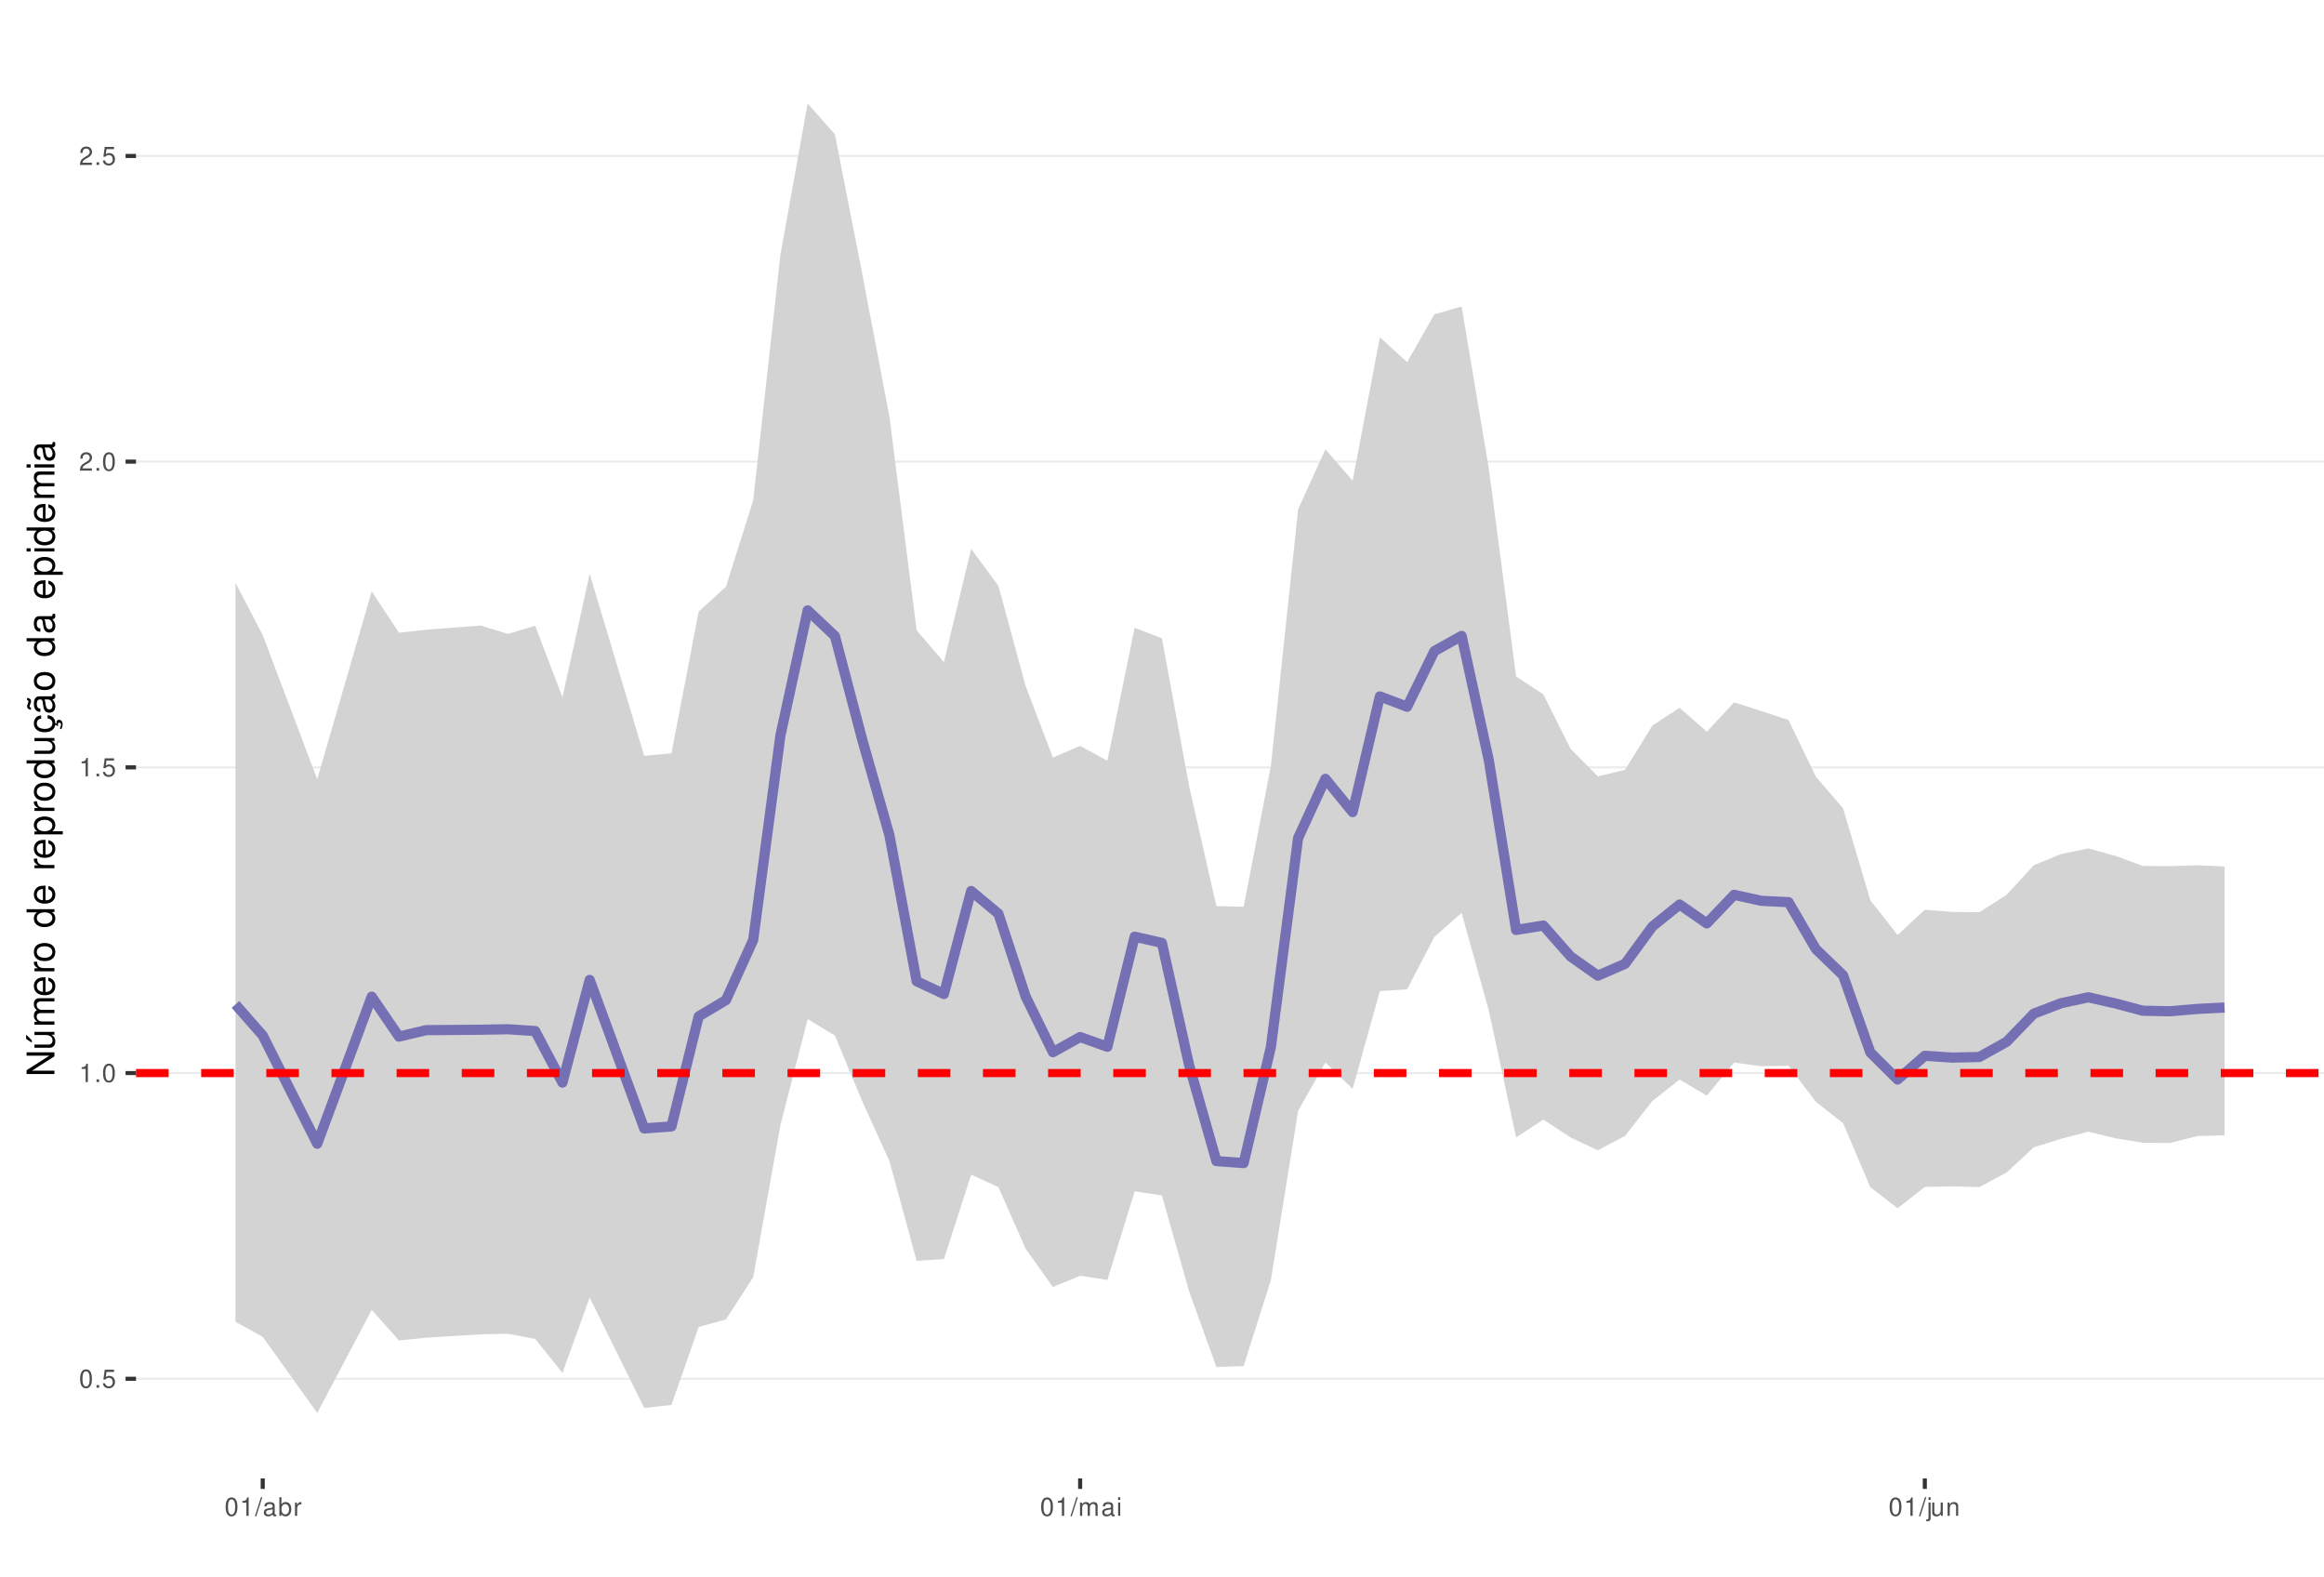
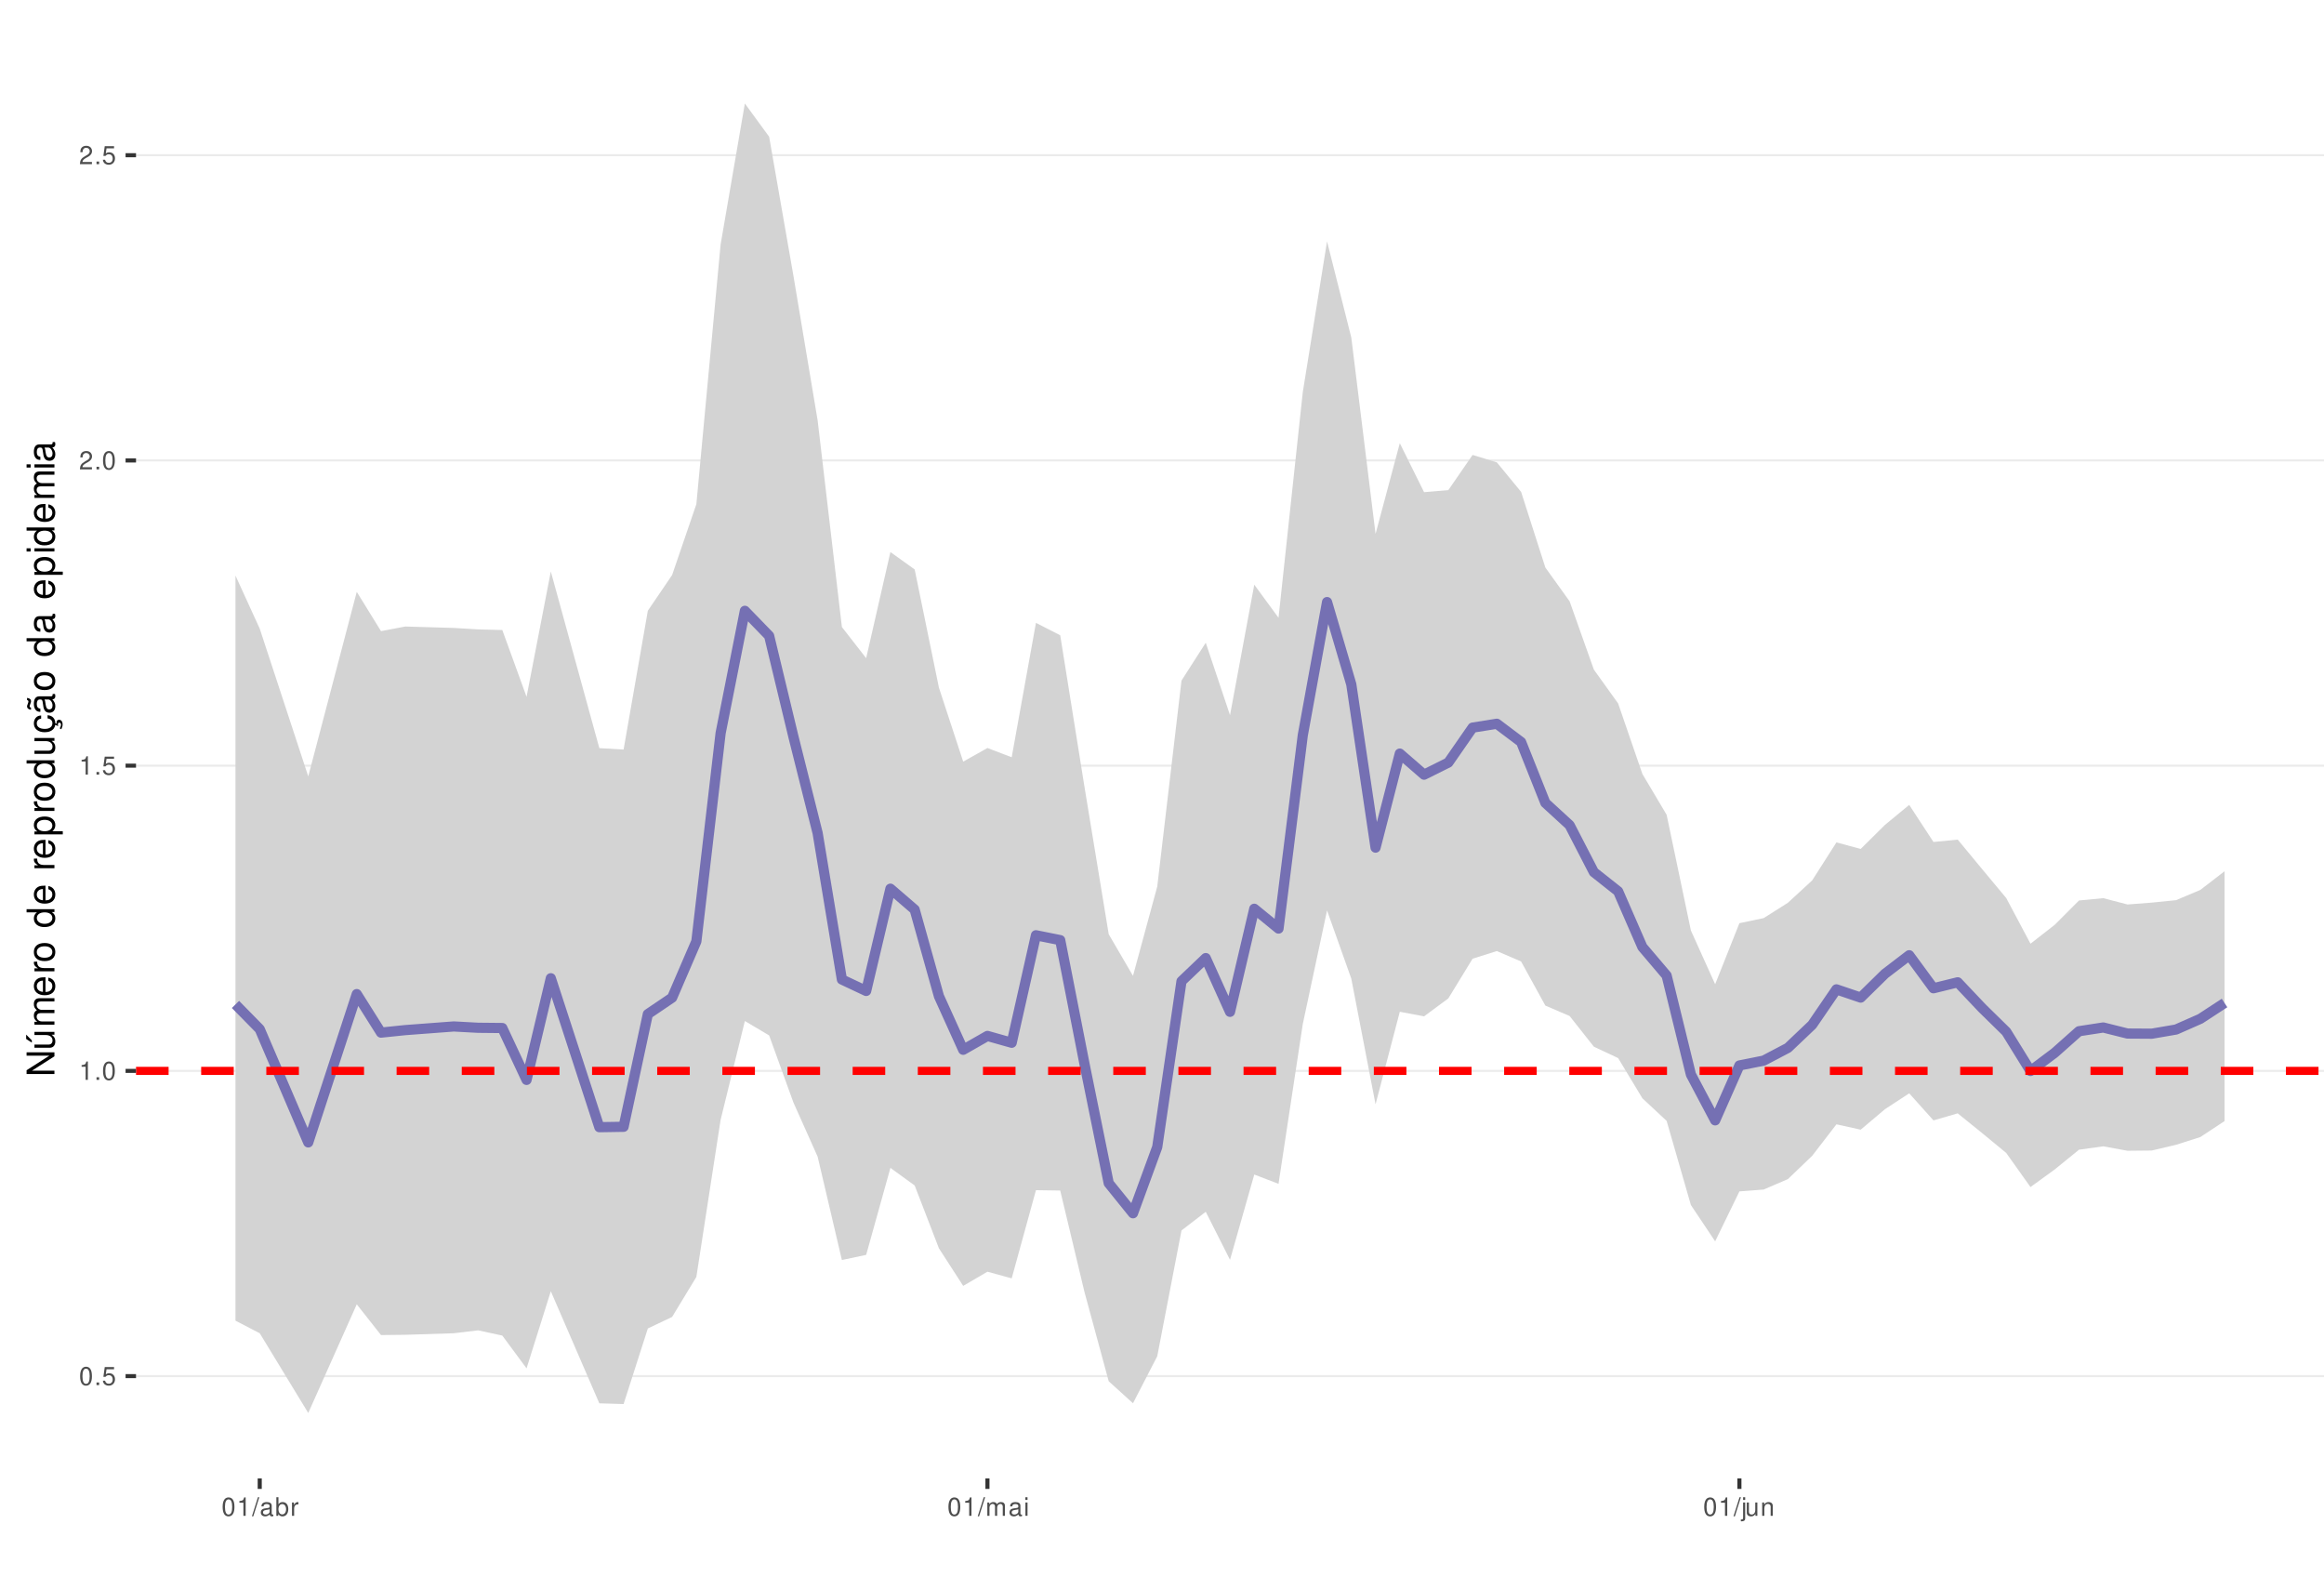
<svg xmlns="http://www.w3.org/2000/svg" xmlns:xlink="http://www.w3.org/1999/xlink" width="609pt" height="413pt" viewBox="0 0 609 413" version="1.1">
  <defs>
    <g>
      <symbol overflow="visible" id="glyph0-0">
        <path style="stroke:none;" d="" />
      </symbol>
      <symbol overflow="visible" id="glyph0-1">
        <path style="stroke:none;" d="M 1.828 -4.812 C 1.391 -4.812 0.984 -4.609 0.75 -4.281 C 0.438 -3.859 0.281 -3.219 0.281 -2.328 C 0.281 -0.703 0.812 0.156 1.828 0.156 C 2.828 0.156 3.375 -0.703 3.375 -2.297 C 3.375 -3.219 3.234 -3.844 2.922 -4.281 C 2.672 -4.625 2.281 -4.812 1.828 -4.812 Z M 1.828 -4.297 C 2.469 -4.297 2.781 -3.641 2.781 -2.344 C 2.781 -0.969 2.469 -0.328 1.812 -0.328 C 1.203 -0.328 0.891 -1 0.891 -2.328 C 0.891 -3.641 1.203 -4.297 1.828 -4.297 Z M 1.828 -4.297 " />
      </symbol>
      <symbol overflow="visible" id="glyph0-2">
        <path style="stroke:none;" d="M 1.266 -0.688 L 0.578 -0.688 L 0.578 0 L 1.266 0 Z M 1.266 -0.688 " />
      </symbol>
      <symbol overflow="visible" id="glyph0-3">
        <path style="stroke:none;" d="M 3.172 -4.719 L 0.734 -4.719 L 0.375 -2.156 L 0.922 -2.156 C 1.188 -2.469 1.422 -2.594 1.797 -2.594 C 2.422 -2.594 2.812 -2.156 2.812 -1.453 C 2.812 -0.781 2.422 -0.359 1.781 -0.359 C 1.266 -0.359 0.953 -0.625 0.812 -1.156 L 0.234 -1.156 C 0.312 -0.766 0.375 -0.578 0.516 -0.406 C 0.781 -0.047 1.266 0.156 1.797 0.156 C 2.75 0.156 3.422 -0.547 3.422 -1.531 C 3.422 -2.469 2.797 -3.109 1.891 -3.109 C 1.562 -3.109 1.297 -3.016 1.016 -2.828 L 1.203 -4.141 L 3.172 -4.141 Z M 3.172 -4.719 " />
      </symbol>
      <symbol overflow="visible" id="glyph0-4">
        <path style="stroke:none;" d="M 1.719 -3.422 L 1.719 0 L 2.312 0 L 2.312 -4.812 L 1.922 -4.812 C 1.719 -4.078 1.578 -3.969 0.672 -3.859 L 0.672 -3.422 Z M 1.719 -3.422 " />
      </symbol>
      <symbol overflow="visible" id="glyph0-5">
        <path style="stroke:none;" d="M 3.375 -0.578 L 0.891 -0.578 C 0.938 -0.984 1.156 -1.234 1.734 -1.578 L 2.406 -1.953 C 3.062 -2.328 3.406 -2.812 3.406 -3.406 C 3.406 -3.812 3.234 -4.188 2.969 -4.438 C 2.688 -4.688 2.344 -4.812 1.891 -4.812 C 1.297 -4.812 0.844 -4.594 0.578 -4.188 C 0.422 -3.938 0.344 -3.641 0.328 -3.141 L 0.922 -3.141 C 0.938 -3.469 0.984 -3.672 1.062 -3.828 C 1.219 -4.125 1.516 -4.297 1.875 -4.297 C 2.406 -4.297 2.797 -3.906 2.797 -3.391 C 2.797 -3.016 2.578 -2.672 2.156 -2.438 L 1.547 -2.078 C 0.562 -1.516 0.281 -1.062 0.219 0 L 3.375 0 Z M 3.375 -0.578 " />
      </symbol>
      <symbol overflow="visible" id="glyph0-6">
        <path style="stroke:none;" d="M 1.531 -4.859 L -0.047 0.141 L 0.312 0.141 L 1.891 -4.859 Z M 1.531 -4.859 " />
      </symbol>
      <symbol overflow="visible" id="glyph0-7">
        <path style="stroke:none;" d="M 3.562 -0.328 C 3.5 -0.312 3.469 -0.312 3.438 -0.312 C 3.25 -0.312 3.141 -0.406 3.141 -0.578 L 3.141 -2.641 C 3.141 -3.25 2.688 -3.594 1.828 -3.594 C 1.312 -3.594 0.906 -3.438 0.672 -3.188 C 0.516 -3 0.453 -2.797 0.438 -2.453 L 0.984 -2.453 C 1.031 -2.875 1.297 -3.078 1.812 -3.078 C 2.312 -3.078 2.594 -2.891 2.594 -2.562 L 2.594 -2.406 C 2.578 -2.172 2.469 -2.078 2.016 -2.031 C 1.219 -1.922 1.109 -1.891 0.891 -1.812 C 0.484 -1.641 0.281 -1.328 0.281 -0.875 C 0.281 -0.25 0.719 0.156 1.422 0.156 C 1.859 0.156 2.219 0 2.609 -0.359 C 2.656 0 2.828 0.156 3.188 0.156 C 3.297 0.156 3.375 0.141 3.562 0.094 Z M 2.594 -1.094 C 2.594 -0.906 2.531 -0.797 2.375 -0.641 C 2.141 -0.438 1.875 -0.328 1.547 -0.328 C 1.109 -0.328 0.859 -0.547 0.859 -0.891 C 0.859 -1.266 1.094 -1.438 1.703 -1.531 C 2.297 -1.609 2.406 -1.641 2.594 -1.719 Z M 2.594 -1.094 " />
      </symbol>
      <symbol overflow="visible" id="glyph0-8">
        <path style="stroke:none;" d="M 0.359 -4.859 L 0.359 0 L 0.859 0 L 0.859 -0.453 C 1.125 -0.047 1.484 0.156 1.969 0.156 C 2.875 0.156 3.484 -0.594 3.484 -1.75 C 3.484 -2.891 2.922 -3.594 1.984 -3.594 C 1.516 -3.594 1.172 -3.406 0.906 -3.016 L 0.906 -4.859 Z M 1.891 -3.062 C 2.5 -3.062 2.906 -2.531 2.906 -1.703 C 2.906 -0.906 2.484 -0.359 1.891 -0.359 C 1.297 -0.359 0.906 -0.906 0.906 -1.719 C 0.906 -2.531 1.297 -3.062 1.891 -3.062 Z M 1.891 -3.062 " />
      </symbol>
      <symbol overflow="visible" id="glyph0-9">
        <path style="stroke:none;" d="M 0.453 -3.484 L 0.453 0 L 1.016 0 L 1.016 -1.812 C 1.031 -2.656 1.375 -3.016 2.141 -3 L 2.141 -3.562 C 2.047 -3.578 1.984 -3.594 1.922 -3.594 C 1.562 -3.594 1.297 -3.375 0.969 -2.859 L 0.969 -3.484 Z M 0.453 -3.484 " />
      </symbol>
      <symbol overflow="visible" id="glyph0-10">
        <path style="stroke:none;" d="M 0.469 -3.484 L 0.469 0 L 1.031 0 L 1.031 -2.188 C 1.031 -2.703 1.391 -3.109 1.844 -3.109 C 2.25 -3.109 2.484 -2.844 2.484 -2.406 L 2.484 0 L 3.047 0 L 3.047 -2.188 C 3.047 -2.703 3.422 -3.109 3.875 -3.109 C 4.266 -3.109 4.516 -2.844 4.516 -2.406 L 4.516 0 L 5.078 0 L 5.078 -2.609 C 5.078 -3.234 4.719 -3.594 4.062 -3.594 C 3.594 -3.594 3.312 -3.453 2.984 -3.062 C 2.781 -3.422 2.5 -3.594 2.047 -3.594 C 1.578 -3.594 1.266 -3.422 0.984 -3 L 0.984 -3.484 Z M 0.469 -3.484 " />
      </symbol>
      <symbol overflow="visible" id="glyph0-11">
        <path style="stroke:none;" d="M 1 -3.484 L 0.453 -3.484 L 0.453 0 L 1 0 Z M 1 -4.859 L 0.438 -4.859 L 0.438 -4.156 L 1 -4.156 Z M 1 -4.859 " />
      </symbol>
      <symbol overflow="visible" id="glyph0-12">
        <path style="stroke:none;" d="M 0.469 -3.484 L 0.469 0.5 C 0.469 0.859 0.359 0.969 0.016 0.969 C -0.031 0.969 -0.047 0.969 -0.125 0.953 L -0.125 1.438 C -0.047 1.438 -0.016 1.453 0.062 1.453 C 0.688 1.453 1.016 1.203 1.016 0.719 L 1.016 -3.484 Z M 1.016 -4.859 L 0.469 -4.859 L 0.469 -4.156 L 1.016 -4.156 Z M 1.016 -4.859 " />
      </symbol>
      <symbol overflow="visible" id="glyph0-13">
        <path style="stroke:none;" d="M 3.203 0 L 3.203 -3.484 L 2.656 -3.484 L 2.656 -1.516 C 2.656 -0.797 2.281 -0.328 1.703 -0.328 C 1.266 -0.328 0.984 -0.594 0.984 -1.016 L 0.984 -3.484 L 0.438 -3.484 L 0.438 -0.797 C 0.438 -0.219 0.859 0.156 1.547 0.156 C 2.062 0.156 2.391 -0.031 2.703 -0.484 L 2.703 0 Z M 3.203 0 " />
      </symbol>
      <symbol overflow="visible" id="glyph0-14">
        <path style="stroke:none;" d="M 0.469 -3.484 L 0.469 0 L 1.031 0 L 1.031 -1.922 C 1.031 -2.641 1.391 -3.109 1.969 -3.109 C 2.406 -3.109 2.688 -2.828 2.688 -2.422 L 2.688 0 L 3.234 0 L 3.234 -2.641 C 3.234 -3.219 2.812 -3.594 2.141 -3.594 C 1.625 -3.594 1.281 -3.391 0.984 -2.906 L 0.984 -3.484 Z M 0.469 -3.484 " />
      </symbol>
      <symbol overflow="visible" id="glyph1-0">
        <path style="stroke:none;" d="" />
      </symbol>
      <symbol overflow="visible" id="glyph1-1">
        <path style="stroke:none;" d="M -7.297 -6.453 L -7.297 -5.578 L -1.328 -5.578 L -7.297 -1.766 L -7.297 -0.766 L 0 -0.766 L 0 -1.641 L -5.906 -1.641 L 0 -5.406 L 0 -6.453 Z M -7.297 -6.453 " />
      </symbol>
      <symbol overflow="visible" id="glyph1-2">
        <path style="stroke:none;" d="M 0 -4.812 L -5.234 -4.812 L -5.234 -3.984 L -2.266 -3.984 C -1.203 -3.984 -0.5 -3.438 -0.5 -2.562 C -0.5 -1.906 -0.906 -1.484 -1.531 -1.484 L -5.234 -1.484 L -5.234 -0.656 L -1.203 -0.656 C -0.328 -0.656 0.234 -1.297 0.234 -2.312 C 0.234 -3.094 -0.047 -3.578 -0.734 -4.062 L 0 -4.062 Z M -7.406 -2.953 L -5.922 -2 L -5.922 -2.594 L -7.406 -4.094 Z M -7.406 -2.953 " />
      </symbol>
      <symbol overflow="visible" id="glyph1-3">
        <path style="stroke:none;" d="M -5.234 -0.703 L 0 -0.703 L 0 -1.547 L -3.297 -1.547 C -4.047 -1.547 -4.656 -2.094 -4.656 -2.766 C -4.656 -3.391 -4.281 -3.734 -3.609 -3.734 L 0 -3.734 L 0 -4.578 L -3.297 -4.578 C -4.047 -4.578 -4.656 -5.125 -4.656 -5.812 C -4.656 -6.422 -4.266 -6.781 -3.609 -6.781 L 0 -6.781 L 0 -7.625 L -3.938 -7.625 C -4.875 -7.625 -5.391 -7.078 -5.391 -6.094 C -5.391 -5.406 -5.188 -4.984 -4.594 -4.484 C -5.156 -4.188 -5.391 -3.766 -5.391 -3.078 C -5.391 -2.375 -5.125 -1.906 -4.5 -1.469 L -5.234 -1.469 Z M -5.234 -0.703 " />
      </symbol>
      <symbol overflow="visible" id="glyph1-4">
        <path style="stroke:none;" d="M -2.344 -5.125 C -3.141 -5.125 -3.625 -5.062 -4.016 -4.922 C -4.875 -4.578 -5.391 -3.781 -5.391 -2.797 C -5.391 -1.344 -4.281 -0.406 -2.547 -0.406 C -0.812 -0.406 0.234 -1.297 0.234 -2.781 C 0.234 -3.984 -0.453 -4.812 -1.594 -5.016 L -1.594 -4.188 C -0.906 -3.953 -0.547 -3.484 -0.547 -2.812 C -0.547 -2.281 -0.781 -1.828 -1.219 -1.547 C -1.516 -1.344 -1.812 -1.281 -2.344 -1.266 Z M -3.016 -1.297 C -3.984 -1.359 -4.625 -1.953 -4.625 -2.797 C -4.625 -3.641 -3.953 -4.234 -3.016 -4.234 Z M -3.016 -1.297 " />
      </symbol>
      <symbol overflow="visible" id="glyph1-5">
        <path style="stroke:none;" d="M -5.234 -0.688 L 0 -0.688 L 0 -1.531 L -2.719 -1.531 C -3.984 -1.547 -4.547 -2.062 -4.516 -3.203 L -5.359 -3.203 C -5.375 -3.062 -5.391 -2.984 -5.391 -2.891 C -5.391 -2.344 -5.062 -1.938 -4.297 -1.453 L -5.234 -1.453 Z M -5.234 -0.688 " />
      </symbol>
      <symbol overflow="visible" id="glyph1-6">
        <path style="stroke:none;" d="M -5.391 -2.719 C -5.391 -1.234 -4.344 -0.359 -2.578 -0.359 C -0.812 -0.359 0.234 -1.234 0.234 -2.734 C 0.234 -4.203 -0.812 -5.094 -2.547 -5.094 C -4.359 -5.094 -5.391 -4.234 -5.391 -2.719 Z M -4.625 -2.734 C -4.625 -3.672 -3.844 -4.234 -2.547 -4.234 C -1.312 -4.234 -0.547 -3.656 -0.547 -2.734 C -0.547 -1.797 -1.312 -1.234 -2.578 -1.234 C -3.844 -1.234 -4.625 -1.797 -4.625 -2.734 Z M -4.625 -2.734 " />
      </symbol>
      <symbol overflow="visible" id="glyph1-7">
        <path style="stroke:none;" d="" />
      </symbol>
      <symbol overflow="visible" id="glyph1-8">
        <path style="stroke:none;" d="M -7.297 -4.953 L -7.297 -4.125 L -4.578 -4.125 C -5.109 -3.766 -5.391 -3.203 -5.391 -2.516 C -5.391 -1.156 -4.297 -0.266 -2.625 -0.266 C -0.859 -0.266 0.234 -1.125 0.234 -2.547 C 0.234 -3.266 -0.047 -3.766 -0.688 -4.203 L 0 -4.203 L 0 -4.953 Z M -4.609 -2.656 C -4.609 -3.547 -3.812 -4.125 -2.562 -4.125 C -1.344 -4.125 -0.547 -3.547 -0.547 -2.656 C -0.547 -1.734 -1.359 -1.125 -2.578 -1.125 C -3.797 -1.125 -4.609 -1.734 -4.609 -2.656 Z M -4.609 -2.656 " />
      </symbol>
      <symbol overflow="visible" id="glyph1-9">
        <path style="stroke:none;" d="M 2.188 -0.547 L 2.188 -1.375 L -0.547 -1.375 C -0.016 -1.812 0.234 -2.312 0.234 -2.984 C 0.234 -4.344 -0.859 -5.234 -2.531 -5.234 C -4.297 -5.234 -5.391 -4.375 -5.391 -2.984 C -5.391 -2.266 -5.062 -1.703 -4.453 -1.312 L -5.234 -1.312 L -5.234 -0.547 Z M -4.609 -2.844 C -4.609 -3.766 -3.797 -4.359 -2.547 -4.359 C -1.359 -4.359 -0.547 -3.75 -0.547 -2.844 C -0.547 -1.953 -1.344 -1.375 -2.578 -1.375 C -3.812 -1.375 -4.609 -1.953 -4.609 -2.844 Z M -4.609 -2.844 " />
      </symbol>
      <symbol overflow="visible" id="glyph1-10">
        <path style="stroke:none;" d="M 0 -4.812 L -5.234 -4.812 L -5.234 -3.984 L -2.266 -3.984 C -1.203 -3.984 -0.5 -3.438 -0.5 -2.562 C -0.5 -1.906 -0.906 -1.484 -1.531 -1.484 L -5.234 -1.484 L -5.234 -0.656 L -1.203 -0.656 C -0.328 -0.656 0.234 -1.297 0.234 -2.312 C 0.234 -3.094 -0.047 -3.578 -0.734 -4.062 L 0 -4.062 Z M 0 -4.812 " />
      </symbol>
      <symbol overflow="visible" id="glyph1-11">
        <path style="stroke:none;" d="M 0.234 -2.641 C 0.234 -3.875 -0.547 -4.703 -1.797 -4.766 L -1.797 -3.938 C -0.953 -3.797 -0.531 -3.359 -0.531 -2.656 C -0.531 -1.734 -1.281 -1.188 -2.516 -1.188 C -3.844 -1.188 -4.625 -1.719 -4.625 -2.625 C -4.625 -3.328 -4.203 -3.766 -3.484 -3.875 L -3.484 -4.703 C -3.984 -4.672 -4.312 -4.562 -4.609 -4.359 C -5.094 -4 -5.391 -3.375 -5.391 -2.641 C -5.391 -1.219 -4.266 -0.312 -2.531 -0.312 C -1.469 -0.312 -0.625 -0.672 -0.156 -1.312 C 0.047 -1.594 0.125 -1.812 0.203 -2.25 L 0.922 -1.938 L 0.984 -2.062 C 0.938 -2.188 0.906 -2.25 0.906 -2.375 C 0.906 -2.656 1.047 -2.828 1.281 -2.828 C 1.547 -2.828 1.734 -2.594 1.734 -2.297 C 1.734 -2.031 1.672 -1.844 1.438 -1.406 L 1.406 -1.312 L 1.812 -1.094 C 2.078 -1.75 2.141 -1.953 2.141 -2.344 C 2.141 -3.109 1.781 -3.578 1.203 -3.578 C 0.781 -3.578 0.547 -3.297 0.547 -2.797 C 0.547 -2.703 0.547 -2.641 0.562 -2.516 Z M 0.234 -2.641 " />
      </symbol>
      <symbol overflow="visible" id="glyph1-12">
        <path style="stroke:none;" d="M -0.484 -5.344 C -0.469 -5.266 -0.469 -5.219 -0.469 -5.172 C -0.469 -4.875 -0.625 -4.719 -0.875 -4.719 L -3.953 -4.719 C -4.891 -4.719 -5.391 -4.047 -5.391 -2.75 C -5.391 -1.984 -5.172 -1.375 -4.781 -1.016 C -4.516 -0.766 -4.203 -0.672 -3.688 -0.656 L -3.688 -1.484 C -4.328 -1.562 -4.625 -1.938 -4.625 -2.719 C -4.625 -3.484 -4.344 -3.891 -3.844 -3.891 L -3.625 -3.891 C -3.266 -3.875 -3.125 -3.703 -3.047 -3.016 C -2.891 -1.844 -2.844 -1.656 -2.719 -1.344 C -2.453 -0.734 -2 -0.422 -1.312 -0.422 C -0.375 -0.422 0.234 -1.078 0.234 -2.141 C 0.234 -2.797 0 -3.328 -0.547 -3.922 C 0 -3.984 0.234 -4.234 0.234 -4.781 C 0.234 -4.953 0.203 -5.062 0.141 -5.344 Z M -1.656 -3.891 C -1.375 -3.891 -1.203 -3.812 -0.969 -3.562 C -0.656 -3.219 -0.5 -2.812 -0.5 -2.312 C -0.5 -1.672 -0.812 -1.297 -1.344 -1.297 C -1.891 -1.297 -2.172 -1.656 -2.297 -2.547 C -2.422 -3.438 -2.453 -3.609 -2.594 -3.891 Z M -7.172 -3.75 C -6.922 -3.672 -6.812 -3.547 -6.812 -3.375 C -6.812 -3.25 -6.875 -2.984 -6.984 -2.734 C -7.156 -2.312 -7.172 -2.25 -7.172 -2.047 C -7.172 -1.594 -6.797 -1.297 -6.141 -1.188 L -6.141 -1.766 C -6.375 -1.812 -6.5 -1.938 -6.5 -2.094 C -6.5 -2.203 -6.469 -2.344 -6.375 -2.578 C -6.156 -3.156 -6.125 -3.234 -6.125 -3.438 C -6.125 -3.922 -6.484 -4.219 -7.172 -4.312 Z M -7.172 -3.75 " />
      </symbol>
      <symbol overflow="visible" id="glyph1-13">
        <path style="stroke:none;" d="M -0.484 -5.344 C -0.469 -5.266 -0.469 -5.219 -0.469 -5.172 C -0.469 -4.875 -0.625 -4.719 -0.875 -4.719 L -3.953 -4.719 C -4.891 -4.719 -5.391 -4.047 -5.391 -2.75 C -5.391 -1.984 -5.172 -1.375 -4.781 -1.016 C -4.516 -0.766 -4.203 -0.672 -3.688 -0.656 L -3.688 -1.484 C -4.328 -1.562 -4.625 -1.938 -4.625 -2.719 C -4.625 -3.484 -4.344 -3.891 -3.844 -3.891 L -3.625 -3.891 C -3.266 -3.875 -3.125 -3.703 -3.047 -3.016 C -2.891 -1.844 -2.844 -1.656 -2.719 -1.344 C -2.453 -0.734 -2 -0.422 -1.312 -0.422 C -0.375 -0.422 0.234 -1.078 0.234 -2.141 C 0.234 -2.797 0 -3.328 -0.547 -3.922 C 0 -3.984 0.234 -4.234 0.234 -4.781 C 0.234 -4.953 0.203 -5.062 0.141 -5.344 Z M -1.656 -3.891 C -1.375 -3.891 -1.203 -3.812 -0.969 -3.562 C -0.656 -3.219 -0.5 -2.812 -0.5 -2.312 C -0.5 -1.672 -0.812 -1.297 -1.344 -1.297 C -1.891 -1.297 -2.172 -1.656 -2.297 -2.547 C -2.422 -3.438 -2.453 -3.609 -2.594 -3.891 Z M -1.656 -3.891 " />
      </symbol>
      <symbol overflow="visible" id="glyph1-14">
        <path style="stroke:none;" d="M -5.234 -1.5 L -5.234 -0.672 L 0 -0.672 L 0 -1.5 Z M -7.297 -1.5 L -7.297 -0.656 L -6.234 -0.656 L -6.234 -1.5 Z M -7.297 -1.5 " />
      </symbol>
    </g>
    <clipPath id="clip1">
      <path d="M 35.645 9.961 L 609 9.961 L 609 387.328 L 35.645 387.328 Z M 35.645 9.961 " />
    </clipPath>
    <clipPath id="clip2">
-       <path d="M 35.645 360 L 609 360 L 609 362 L 35.645 362 Z M 35.645 360 " />
+       <path d="M 35.645 360 L 609 360 L 609 361 L 35.645 361 Z M 35.645 360 " />
    </clipPath>
    <clipPath id="clip3">
-       <path d="M 35.645 280 L 609 280 L 609 282 L 35.645 282 Z M 35.645 280 " />
+       <path d="M 35.645 280 L 609 280 L 609 281 L 35.645 281 Z M 35.645 280 " />
    </clipPath>
    <clipPath id="clip4">
-       <path d="M 35.645 200 L 609 200 L 609 202 L 35.645 202 Z M 35.645 200 " />
+       <path d="M 35.645 200 L 609 200 L 609 201 L 35.645 201 Z M 35.645 200 " />
    </clipPath>
    <clipPath id="clip5">
-       <path d="M 35.645 120 L 609 120 L 609 122 L 35.645 122 Z M 35.645 120 " />
+       <path d="M 35.645 120 L 609 120 L 609 121 L 35.645 121 Z M 35.645 120 " />
    </clipPath>
    <clipPath id="clip6">
-       <path d="M 35.645 40 L 609 40 L 609 42 L 35.645 42 Z M 35.645 40 " />
+       <path d="M 35.645 40 L 609 40 L 609 41 L 35.645 41 Z M 35.645 40 " />
    </clipPath>
    <clipPath id="clip7">
-       <path d="M 35.645 280 L 609 280 L 609 283 L 35.645 283 Z M 35.645 280 " />
+       <path d="M 35.645 279 L 609 279 L 609 282 L 35.645 282 Z M 35.645 279 " />
    </clipPath>
  </defs>
  <g id="surface157">
    <rect x="0" y="0" width="609" height="413" style="fill:rgb(100%,100%,100%);fill-opacity:1;stroke:none;" />
    <rect x="0" y="0" width="609" height="413" style="fill:rgb(100%,100%,100%);fill-opacity:1;stroke:none;" />
    <path style="fill:none;stroke-width:1.067;stroke-linecap:round;stroke-linejoin:round;stroke:rgb(100%,100%,100%);stroke-opacity:1;stroke-miterlimit:10;" d="M 0 413 L 609 413 L 609 0 L 0 0 Z M 0 413 " />
    <g clip-path="url(#clip1)" clip-rule="nonzero">
      <path style=" stroke:none;fill-rule:nonzero;fill:rgb(100%,100%,100%);fill-opacity:1;" d="M 35.645 387.328 L 609 387.328 L 609 9.961 L 35.645 9.961 Z M 35.645 387.328 " />
    </g>
    <g clip-path="url(#clip2)" clip-rule="nonzero">
-       <path style="fill:none;stroke-width:0.533;stroke-linecap:butt;stroke-linejoin:round;stroke:rgb(92.157%,92.157%,92.157%);stroke-opacity:1;stroke-miterlimit:10;" d="M 35.645 361.211 L 609 361.211 " />
+       <path style="fill:none;stroke-width:0.533;stroke-linecap:butt;stroke-linejoin:round;stroke:rgb(92.157%,92.157%,92.157%);stroke-opacity:1;stroke-miterlimit:10;" d="M 35.645 360.52 L 609 360.52 " />
    </g>
    <g clip-path="url(#clip3)" clip-rule="nonzero">
-       <path style="fill:none;stroke-width:0.533;stroke-linecap:butt;stroke-linejoin:round;stroke:rgb(92.157%,92.157%,92.157%);stroke-opacity:1;stroke-miterlimit:10;" d="M 35.645 281.121 L 609 281.121 " />
+       <path style="fill:none;stroke-width:0.533;stroke-linecap:butt;stroke-linejoin:round;stroke:rgb(92.157%,92.157%,92.157%);stroke-opacity:1;stroke-miterlimit:10;" d="M 35.645 280.555 L 609 280.555 " />
    </g>
    <g clip-path="url(#clip4)" clip-rule="nonzero">
-       <path style="fill:none;stroke-width:0.533;stroke-linecap:butt;stroke-linejoin:round;stroke:rgb(92.157%,92.157%,92.157%);stroke-opacity:1;stroke-miterlimit:10;" d="M 35.645 201.035 L 609 201.035 " />
+       <path style="fill:none;stroke-width:0.533;stroke-linecap:butt;stroke-linejoin:round;stroke:rgb(92.157%,92.157%,92.157%);stroke-opacity:1;stroke-miterlimit:10;" d="M 35.645 200.59 L 609 200.59 " />
    </g>
    <g clip-path="url(#clip5)" clip-rule="nonzero">
-       <path style="fill:none;stroke-width:0.533;stroke-linecap:butt;stroke-linejoin:round;stroke:rgb(92.157%,92.157%,92.157%);stroke-opacity:1;stroke-miterlimit:10;" d="M 35.645 120.945 L 609 120.945 " />
+       <path style="fill:none;stroke-width:0.533;stroke-linecap:butt;stroke-linejoin:round;stroke:rgb(92.157%,92.157%,92.157%);stroke-opacity:1;stroke-miterlimit:10;" d="M 35.645 120.625 L 609 120.625 " />
    </g>
    <g clip-path="url(#clip6)" clip-rule="nonzero">
-       <path style="fill:none;stroke-width:0.533;stroke-linecap:butt;stroke-linejoin:round;stroke:rgb(92.157%,92.157%,92.157%);stroke-opacity:1;stroke-miterlimit:10;" d="M 35.645 40.859 L 609 40.859 " />
-     </g>
-     <path style=" stroke:none;fill-rule:nonzero;fill:rgb(82.745%,82.745%,82.745%);fill-opacity:1;" d="M 61.707 152.668 L 68.848 166.398 L 83.129 204.137 L 97.406 154.922 L 104.547 165.762 L 111.688 164.977 L 125.969 163.871 L 133.109 166.07 L 140.25 163.941 L 147.387 182.68 L 154.527 150.344 L 168.809 198.012 L 175.949 197.359 L 183.09 160.227 L 190.23 153.711 L 197.371 131.074 L 204.512 66.688 L 211.648 27.117 L 218.789 35.211 L 225.93 71.625 L 233.07 109.156 L 240.211 165.152 L 247.352 173.469 L 254.492 143.777 L 261.633 153.484 L 268.77 179.746 L 275.91 198.473 L 283.051 195.402 L 290.191 199.301 L 297.332 164.457 L 304.473 167.219 L 311.613 205.984 L 318.754 237.391 L 325.895 237.555 L 333.031 200.688 L 340.172 133.414 L 347.312 117.715 L 354.453 125.914 L 361.594 88.371 L 368.734 94.883 L 375.875 82.352 L 383.016 80.297 L 390.152 122.809 L 397.293 177.219 L 404.434 181.93 L 411.574 196.164 L 418.715 203.398 L 425.855 201.676 L 432.996 190.086 L 440.137 185.426 L 447.273 191.691 L 454.414 184.004 L 461.555 186.281 L 468.695 188.648 L 475.836 203.465 L 482.977 211.758 L 490.117 235.855 L 497.258 244.945 L 504.398 238.344 L 511.535 238.898 L 518.676 238.996 L 525.816 234.434 L 532.957 226.68 L 540.098 223.734 L 547.238 222.273 L 554.379 224.242 L 561.52 226.863 L 568.656 226.922 L 575.797 226.68 L 582.938 226.988 L 582.938 297.418 L 575.797 297.633 L 568.656 299.426 L 561.52 299.387 L 554.379 298.207 L 547.238 296.48 L 540.098 298.344 L 532.957 300.578 L 525.816 307.18 L 518.676 311.012 L 511.535 310.793 L 504.398 310.957 L 497.258 316.547 L 490.117 311.012 L 482.977 294.246 L 475.836 288.645 L 468.695 279.23 L 461.555 279.34 L 454.414 278.375 L 447.273 287.039 L 440.137 282.84 L 432.996 288.438 L 425.855 297.574 L 418.715 301.355 L 411.574 298.004 L 404.434 293.309 L 397.293 297.977 L 390.152 264.797 L 383.016 239.16 L 375.875 245.457 L 368.734 259.172 L 361.594 259.656 L 354.453 285.254 L 347.312 278.363 L 340.172 291.031 L 333.031 335.359 L 325.895 357.871 L 318.754 358.145 L 311.613 338.328 L 304.473 313.188 L 297.332 312.113 L 290.191 335.312 L 283.051 334.223 L 275.91 337.184 L 268.77 327.145 L 261.633 311.004 L 254.492 307.734 L 247.352 329.871 L 240.211 330.324 L 233.07 304.18 L 225.93 288.484 L 218.789 271.312 L 211.648 266.988 L 204.512 294.75 L 197.371 334.629 L 190.23 345.668 L 183.09 347.633 L 175.949 368.078 L 168.809 368.855 L 154.527 339.938 L 147.387 359.68 L 140.25 350.773 L 133.109 349.426 L 125.969 349.57 L 111.688 350.449 L 104.547 351.184 L 97.406 343.172 L 83.129 370.176 L 68.848 350.227 L 61.707 346.293 Z M 61.707 152.668 " />
-     <path style="fill:none;stroke-width:2.667;stroke-linecap:butt;stroke-linejoin:round;stroke:rgb(45.882%,43.922%,70.196%);stroke-opacity:1;stroke-miterlimit:10;" d="M 61.707 263.148 L 68.848 271.281 L 83.129 299.641 L 97.406 261.109 L 104.547 271.57 L 111.688 269.883 L 125.969 269.773 L 133.109 269.641 L 140.25 270.117 L 147.387 283.621 L 154.527 256.719 L 168.809 295.633 L 175.949 295.102 L 183.09 266.273 L 190.23 262.016 L 197.371 246.266 L 204.512 192.652 L 211.648 159.91 L 218.789 166.625 L 225.93 193.715 L 233.07 218.797 L 240.211 257.07 L 247.352 260.41 L 254.492 233.434 L 261.633 239.383 L 268.77 261.074 L 275.91 275.656 L 283.051 271.684 L 290.191 274.23 L 297.332 245.391 L 304.473 247.023 L 311.613 279.074 L 318.754 304.18 L 325.895 304.707 L 333.031 274.293 L 340.172 219.527 L 347.312 204.039 L 354.453 212.754 L 361.594 182.441 L 368.734 185.156 L 375.875 170.582 L 383.016 166.598 L 390.152 199.242 L 397.293 243.633 L 404.434 242.473 L 411.574 250.586 L 418.715 255.609 L 425.855 252.496 L 432.996 242.738 L 440.137 236.977 L 447.273 241.914 L 454.414 234.426 L 461.555 236 L 468.695 236.355 L 475.836 248.633 L 482.977 255.52 L 490.117 275.715 L 497.258 282.82 L 504.398 276.594 L 511.535 277.066 L 518.676 276.918 L 525.816 272.941 L 532.957 265.562 L 540.098 262.828 L 547.238 261.277 L 554.379 262.891 L 561.52 264.793 L 568.656 264.934 L 575.797 264.32 L 582.938 263.957 " />
+       <path style="fill:none;stroke-width:0.533;stroke-linecap:butt;stroke-linejoin:round;stroke:rgb(92.157%,92.157%,92.157%);stroke-opacity:1;stroke-miterlimit:10;" d="M 35.645 40.66 L 609 40.66 " />
+     </g>
+     <path style=" stroke:none;fill-rule:nonzero;fill:rgb(82.745%,82.745%,82.745%);fill-opacity:1;" d="M 61.707 150.793 L 68.062 164.699 L 80.777 203.402 L 93.488 155.051 L 99.844 165.348 L 106.203 164.137 L 118.914 164.508 L 125.273 164.891 L 131.629 165.055 L 137.984 182.551 L 144.34 149.719 L 157.055 195.996 L 163.41 196.371 L 169.766 159.996 L 176.125 150.652 L 182.48 132.082 L 188.836 64.039 L 195.191 27.117 L 201.551 35.816 L 207.906 72.191 L 214.262 110.145 L 220.617 164.27 L 226.977 172.434 L 233.332 144.625 L 239.688 149.184 L 246.043 180.152 L 252.402 199.531 L 258.758 195.965 L 265.113 198.387 L 271.469 163.18 L 277.828 166.426 L 284.184 206.133 L 290.539 244.754 L 296.898 255.656 L 303.254 232.262 L 309.609 178.301 L 315.965 168.383 L 322.324 187.359 L 328.68 153.176 L 335.035 161.844 L 341.391 102.746 L 347.75 63.234 L 354.105 88.43 L 360.461 139.875 L 366.816 116.109 L 373.176 128.938 L 379.531 128.402 L 385.887 119.188 L 392.242 121.125 L 398.602 128.855 L 404.957 148.684 L 411.312 157.527 L 417.668 175.426 L 424.027 184.289 L 430.383 202.762 L 436.738 213.457 L 443.098 243.781 L 449.453 257.855 L 455.809 241.859 L 462.164 240.527 L 468.523 236.504 L 474.879 230.648 L 481.234 220.695 L 487.59 222.406 L 493.949 216.109 L 500.305 210.867 L 506.66 220.586 L 513.016 219.961 L 519.375 227.645 L 525.73 235.27 L 532.086 247.234 L 538.441 242.277 L 544.801 235.91 L 551.156 235.305 L 557.512 236.957 L 563.867 236.469 L 570.227 235.828 L 576.582 233.148 L 582.938 228.254 L 582.938 293.703 L 576.582 297.895 L 570.227 299.914 L 563.867 301.414 L 557.512 301.48 L 551.156 300.316 L 544.801 301.203 L 538.441 306.371 L 532.086 310.988 L 525.73 302.055 L 519.375 296.82 L 513.016 291.68 L 506.66 293.523 L 500.305 286.434 L 493.949 290.59 L 487.59 295.953 L 481.234 294.551 L 474.879 302.801 L 468.523 308.898 L 462.164 311.637 L 455.809 312.129 L 449.453 325.207 L 443.098 315.703 L 436.738 293.648 L 430.383 287.727 L 424.027 277.199 L 417.668 274.211 L 411.312 266.172 L 404.957 263.449 L 398.602 251.891 L 392.242 249.16 L 385.887 251.164 L 379.531 261.562 L 373.176 266.262 L 366.816 265.066 L 360.461 289.309 L 354.105 256.387 L 347.75 238.523 L 341.391 268.293 L 335.035 310.141 L 328.68 307.707 L 322.324 330.051 L 315.965 317.469 L 309.609 322.355 L 303.254 355.309 L 296.898 367.629 L 290.539 361.867 L 284.184 338.484 L 277.828 311.898 L 271.469 311.805 L 265.113 334.906 L 258.758 333.164 L 252.402 336.879 L 246.043 327.031 L 239.688 310.574 L 233.332 305.965 L 226.977 328.75 L 220.617 330.102 L 214.262 303.031 L 207.906 288.812 L 201.551 271.262 L 195.191 267.484 L 188.836 293.371 L 182.48 334.535 L 176.125 345.012 L 169.766 348.035 L 163.41 367.84 L 157.055 367.648 L 144.34 338.285 L 137.984 358.484 L 131.629 349.895 L 125.273 348.523 L 118.914 349.285 L 106.203 349.691 L 99.844 349.766 L 93.488 341.707 L 80.777 370.176 L 68.062 349.285 L 61.707 345.992 Z M 61.707 150.793 " />
+     <path style="fill:none;stroke-width:2.667;stroke-linecap:butt;stroke-linejoin:round;stroke:rgb(45.882%,43.922%,70.196%);stroke-opacity:1;stroke-miterlimit:10;" d="M 61.707 263.141 L 68.062 269.617 L 80.777 299.293 L 93.488 260.434 L 99.844 270.527 L 106.203 269.871 L 118.914 268.914 L 125.273 269.258 L 131.629 269.32 L 137.984 282.914 L 144.34 256.281 L 157.055 295.301 L 163.41 295.199 L 169.766 265.676 L 176.125 261.371 L 182.48 246.621 L 188.836 192.07 L 195.191 160.023 L 201.551 166.582 L 207.906 192.965 L 214.262 218.273 L 220.617 256.613 L 226.977 259.609 L 233.332 232.82 L 239.688 238.301 L 246.043 260.98 L 252.402 275.023 L 258.758 271.395 L 265.113 273.188 L 271.469 245.023 L 277.828 246.297 L 284.184 278.691 L 290.539 309.977 L 296.898 317.855 L 303.254 300.5 L 309.609 257.066 L 315.965 251 L 322.324 265.082 L 328.68 238.078 L 335.035 243.27 L 341.391 192.637 L 347.75 157.73 L 354.105 179.301 L 360.461 222.062 L 366.816 197.426 L 373.176 202.949 L 379.531 199.781 L 385.887 190.625 L 392.242 189.609 L 398.602 194.398 L 404.957 210.344 L 411.312 216.172 L 417.668 228.484 L 424.027 233.516 L 430.383 248.102 L 436.738 255.582 L 443.098 281.496 L 449.453 293.512 L 455.809 279.133 L 462.164 277.863 L 468.523 274.52 L 474.879 268.48 L 481.234 259.191 L 487.59 261.352 L 493.949 255.113 L 500.305 250.254 L 506.66 258.91 L 513.016 257.344 L 519.375 264.062 L 525.73 270.293 L 532.086 280.578 L 538.441 275.809 L 544.801 270.16 L 551.156 269.184 L 557.512 270.773 L 563.867 270.812 L 570.227 269.719 L 576.582 266.918 L 582.938 262.766 " />
    <g clip-path="url(#clip7)" clip-rule="nonzero">
-       <path style="fill:none;stroke-width:2.134;stroke-linecap:butt;stroke-linejoin:round;stroke:rgb(100%,0%,0%);stroke-opacity:1;stroke-dasharray:8.536,8.536;stroke-miterlimit:10;" d="M 35.645 281.121 L 609 281.121 " />
-     </g>
-     <g style="fill:rgb(30.196%,30.196%,30.196%);fill-opacity:1;">
-       <use xlink:href="#glyph0-1" x="20.715" y="363.559" />
-       <use xlink:href="#glyph0-2" x="24.715" y="363.559" />
-       <use xlink:href="#glyph0-3" x="26.715" y="363.559" />
-     </g>
-     <g style="fill:rgb(30.196%,30.196%,30.196%);fill-opacity:1;">
-       <use xlink:href="#glyph0-4" x="20.715" y="283.469" />
-       <use xlink:href="#glyph0-2" x="24.715" y="283.469" />
-       <use xlink:href="#glyph0-1" x="26.715" y="283.469" />
-     </g>
-     <g style="fill:rgb(30.196%,30.196%,30.196%);fill-opacity:1;">
-       <use xlink:href="#glyph0-4" x="20.715" y="203.383" />
-       <use xlink:href="#glyph0-2" x="24.715" y="203.383" />
-       <use xlink:href="#glyph0-3" x="26.715" y="203.383" />
-     </g>
-     <g style="fill:rgb(30.196%,30.196%,30.196%);fill-opacity:1;">
-       <use xlink:href="#glyph0-5" x="20.715" y="123.293" />
-       <use xlink:href="#glyph0-2" x="24.715" y="123.293" />
-       <use xlink:href="#glyph0-1" x="26.715" y="123.293" />
-     </g>
-     <g style="fill:rgb(30.196%,30.196%,30.196%);fill-opacity:1;">
-       <use xlink:href="#glyph0-5" x="20.715" y="43.207" />
-       <use xlink:href="#glyph0-2" x="24.715" y="43.207" />
-       <use xlink:href="#glyph0-3" x="26.715" y="43.207" />
-     </g>
-     <path style="fill:none;stroke-width:1.067;stroke-linecap:butt;stroke-linejoin:round;stroke:rgb(20%,20%,20%);stroke-opacity:1;stroke-miterlimit:10;" d="M 32.906 361.211 L 35.645 361.211 " />
-     <path style="fill:none;stroke-width:1.067;stroke-linecap:butt;stroke-linejoin:round;stroke:rgb(20%,20%,20%);stroke-opacity:1;stroke-miterlimit:10;" d="M 32.906 281.121 L 35.645 281.121 " />
-     <path style="fill:none;stroke-width:1.067;stroke-linecap:butt;stroke-linejoin:round;stroke:rgb(20%,20%,20%);stroke-opacity:1;stroke-miterlimit:10;" d="M 32.906 201.035 L 35.645 201.035 " />
-     <path style="fill:none;stroke-width:1.067;stroke-linecap:butt;stroke-linejoin:round;stroke:rgb(20%,20%,20%);stroke-opacity:1;stroke-miterlimit:10;" d="M 32.906 120.945 L 35.645 120.945 " />
-     <path style="fill:none;stroke-width:1.067;stroke-linecap:butt;stroke-linejoin:round;stroke:rgb(20%,20%,20%);stroke-opacity:1;stroke-miterlimit:10;" d="M 32.906 40.859 L 35.645 40.859 " />
-     <path style="fill:none;stroke-width:1.067;stroke-linecap:butt;stroke-linejoin:round;stroke:rgb(20%,20%,20%);stroke-opacity:1;stroke-miterlimit:10;" d="M 68.848 390.07 L 68.848 387.328 " />
-     <path style="fill:none;stroke-width:1.067;stroke-linecap:butt;stroke-linejoin:round;stroke:rgb(20%,20%,20%);stroke-opacity:1;stroke-miterlimit:10;" d="M 283.051 390.07 L 283.051 387.328 " />
-     <path style="fill:none;stroke-width:1.067;stroke-linecap:butt;stroke-linejoin:round;stroke:rgb(20%,20%,20%);stroke-opacity:1;stroke-miterlimit:10;" d="M 504.398 390.07 L 504.398 387.328 " />
-     <g style="fill:rgb(30.196%,30.196%,30.196%);fill-opacity:1;">
-       <use xlink:href="#glyph0-1" x="58.848" y="397.109" />
-       <use xlink:href="#glyph0-4" x="62.848" y="397.109" />
-       <use xlink:href="#glyph0-6" x="66.848" y="397.109" />
-       <use xlink:href="#glyph0-7" x="68.848" y="397.109" />
-       <use xlink:href="#glyph0-8" x="72.848" y="397.109" />
-       <use xlink:href="#glyph0-9" x="76.848" y="397.109" />
-     </g>
-     <g style="fill:rgb(30.196%,30.196%,30.196%);fill-opacity:1;">
-       <use xlink:href="#glyph0-1" x="272.551" y="397.109" />
-       <use xlink:href="#glyph0-4" x="276.551" y="397.109" />
-       <use xlink:href="#glyph0-6" x="280.551" y="397.109" />
-       <use xlink:href="#glyph0-10" x="282.551" y="397.109" />
-       <use xlink:href="#glyph0-7" x="288.551" y="397.109" />
-       <use xlink:href="#glyph0-11" x="292.551" y="397.109" />
-     </g>
-     <g style="fill:rgb(30.196%,30.196%,30.196%);fill-opacity:1;">
-       <use xlink:href="#glyph0-1" x="494.898" y="397.109" />
-       <use xlink:href="#glyph0-4" x="498.898" y="397.109" />
-       <use xlink:href="#glyph0-6" x="502.898" y="397.109" />
-       <use xlink:href="#glyph0-12" x="504.898" y="397.109" />
-       <use xlink:href="#glyph0-13" x="505.898" y="397.109" />
-       <use xlink:href="#glyph0-14" x="509.898" y="397.109" />
+       <path style="fill:none;stroke-width:2.134;stroke-linecap:butt;stroke-linejoin:round;stroke:rgb(100%,0%,0%);stroke-opacity:1;stroke-dasharray:8.536,8.536;stroke-miterlimit:10;" d="M 35.645 280.555 L 609 280.555 " />
+     </g>
+     <g style="fill:rgb(30.196%,30.196%,30.196%);fill-opacity:1;">
+       <use xlink:href="#glyph0-1" x="20.715" y="362.867" />
+       <use xlink:href="#glyph0-2" x="24.715" y="362.867" />
+       <use xlink:href="#glyph0-3" x="26.715" y="362.867" />
+     </g>
+     <g style="fill:rgb(30.196%,30.196%,30.196%);fill-opacity:1;">
+       <use xlink:href="#glyph0-4" x="20.715" y="282.902" />
+       <use xlink:href="#glyph0-2" x="24.715" y="282.902" />
+       <use xlink:href="#glyph0-1" x="26.715" y="282.902" />
+     </g>
+     <g style="fill:rgb(30.196%,30.196%,30.196%);fill-opacity:1;">
+       <use xlink:href="#glyph0-4" x="20.715" y="202.938" />
+       <use xlink:href="#glyph0-2" x="24.715" y="202.938" />
+       <use xlink:href="#glyph0-3" x="26.715" y="202.938" />
+     </g>
+     <g style="fill:rgb(30.196%,30.196%,30.196%);fill-opacity:1;">
+       <use xlink:href="#glyph0-5" x="20.715" y="122.973" />
+       <use xlink:href="#glyph0-2" x="24.715" y="122.973" />
+       <use xlink:href="#glyph0-1" x="26.715" y="122.973" />
+     </g>
+     <g style="fill:rgb(30.196%,30.196%,30.196%);fill-opacity:1;">
+       <use xlink:href="#glyph0-5" x="20.715" y="43.008" />
+       <use xlink:href="#glyph0-2" x="24.715" y="43.008" />
+       <use xlink:href="#glyph0-3" x="26.715" y="43.008" />
+     </g>
+     <path style="fill:none;stroke-width:1.067;stroke-linecap:butt;stroke-linejoin:round;stroke:rgb(20%,20%,20%);stroke-opacity:1;stroke-miterlimit:10;" d="M 32.906 360.52 L 35.645 360.52 " />
+     <path style="fill:none;stroke-width:1.067;stroke-linecap:butt;stroke-linejoin:round;stroke:rgb(20%,20%,20%);stroke-opacity:1;stroke-miterlimit:10;" d="M 32.906 280.555 L 35.645 280.555 " />
+     <path style="fill:none;stroke-width:1.067;stroke-linecap:butt;stroke-linejoin:round;stroke:rgb(20%,20%,20%);stroke-opacity:1;stroke-miterlimit:10;" d="M 32.906 200.59 L 35.645 200.59 " />
+     <path style="fill:none;stroke-width:1.067;stroke-linecap:butt;stroke-linejoin:round;stroke:rgb(20%,20%,20%);stroke-opacity:1;stroke-miterlimit:10;" d="M 32.906 120.625 L 35.645 120.625 " />
+     <path style="fill:none;stroke-width:1.067;stroke-linecap:butt;stroke-linejoin:round;stroke:rgb(20%,20%,20%);stroke-opacity:1;stroke-miterlimit:10;" d="M 32.906 40.66 L 35.645 40.66 " />
+     <path style="fill:none;stroke-width:1.067;stroke-linecap:butt;stroke-linejoin:round;stroke:rgb(20%,20%,20%);stroke-opacity:1;stroke-miterlimit:10;" d="M 68.062 390.07 L 68.062 387.328 " />
+     <path style="fill:none;stroke-width:1.067;stroke-linecap:butt;stroke-linejoin:round;stroke:rgb(20%,20%,20%);stroke-opacity:1;stroke-miterlimit:10;" d="M 258.758 390.07 L 258.758 387.328 " />
+     <path style="fill:none;stroke-width:1.067;stroke-linecap:butt;stroke-linejoin:round;stroke:rgb(20%,20%,20%);stroke-opacity:1;stroke-miterlimit:10;" d="M 455.809 390.07 L 455.809 387.328 " />
+     <g style="fill:rgb(30.196%,30.196%,30.196%);fill-opacity:1;">
+       <use xlink:href="#glyph0-1" x="58.062" y="397.109" />
+       <use xlink:href="#glyph0-4" x="62.062" y="397.109" />
+       <use xlink:href="#glyph0-6" x="66.062" y="397.109" />
+       <use xlink:href="#glyph0-7" x="68.062" y="397.109" />
+       <use xlink:href="#glyph0-8" x="72.062" y="397.109" />
+       <use xlink:href="#glyph0-9" x="76.062" y="397.109" />
+     </g>
+     <g style="fill:rgb(30.196%,30.196%,30.196%);fill-opacity:1;">
+       <use xlink:href="#glyph0-1" x="248.258" y="397.109" />
+       <use xlink:href="#glyph0-4" x="252.258" y="397.109" />
+       <use xlink:href="#glyph0-6" x="256.258" y="397.109" />
+       <use xlink:href="#glyph0-10" x="258.258" y="397.109" />
+       <use xlink:href="#glyph0-7" x="264.258" y="397.109" />
+       <use xlink:href="#glyph0-11" x="268.258" y="397.109" />
+     </g>
+     <g style="fill:rgb(30.196%,30.196%,30.196%);fill-opacity:1;">
+       <use xlink:href="#glyph0-1" x="446.309" y="397.109" />
+       <use xlink:href="#glyph0-4" x="450.309" y="397.109" />
+       <use xlink:href="#glyph0-6" x="454.309" y="397.109" />
+       <use xlink:href="#glyph0-12" x="456.309" y="397.109" />
+       <use xlink:href="#glyph0-13" x="457.309" y="397.109" />
+       <use xlink:href="#glyph0-14" x="461.309" y="397.109" />
    </g>
    <g style="fill:rgb(0%,0%,0%);fill-opacity:1;">
      <use xlink:href="#glyph1-1" x="14.263" y="282.145" />
      <use xlink:href="#glyph1-2" x="14.263" y="275.145" />
      <use xlink:href="#glyph1-3" x="14.263" y="269.145" />
      <use xlink:href="#glyph1-4" x="14.263" y="261.145" />
      <use xlink:href="#glyph1-5" x="14.263" y="255.145" />
      <use xlink:href="#glyph1-6" x="14.263" y="252.145" />
      <use xlink:href="#glyph1-7" x="14.263" y="246.145" />
      <use xlink:href="#glyph1-8" x="14.263" y="243.145" />
      <use xlink:href="#glyph1-4" x="14.263" y="237.145" />
      <use xlink:href="#glyph1-7" x="14.263" y="231.145" />
      <use xlink:href="#glyph1-5" x="14.263" y="228.145" />
      <use xlink:href="#glyph1-4" x="14.263" y="225.145" />
      <use xlink:href="#glyph1-9" x="14.263" y="219.145" />
      <use xlink:href="#glyph1-5" x="14.263" y="213.145" />
      <use xlink:href="#glyph1-6" x="14.263" y="210.145" />
      <use xlink:href="#glyph1-8" x="14.263" y="204.145" />
      <use xlink:href="#glyph1-10" x="14.263" y="198.145" />
      <use xlink:href="#glyph1-11" x="14.263" y="192.145" />
      <use xlink:href="#glyph1-12" x="14.263" y="187.145" />
      <use xlink:href="#glyph1-6" x="14.263" y="181.145" />
      <use xlink:href="#glyph1-7" x="14.263" y="175.145" />
      <use xlink:href="#glyph1-8" x="14.263" y="172.145" />
      <use xlink:href="#glyph1-13" x="14.263" y="166.145" />
      <use xlink:href="#glyph1-7" x="14.263" y="160.145" />
      <use xlink:href="#glyph1-4" x="14.263" y="157.145" />
      <use xlink:href="#glyph1-9" x="14.263" y="151.145" />
      <use xlink:href="#glyph1-14" x="14.263" y="145.145" />
      <use xlink:href="#glyph1-8" x="14.263" y="143.145" />
      <use xlink:href="#glyph1-4" x="14.263" y="137.145" />
      <use xlink:href="#glyph1-3" x="14.263" y="131.145" />
      <use xlink:href="#glyph1-14" x="14.263" y="123.145" />
      <use xlink:href="#glyph1-13" x="14.263" y="121.145" />
    </g>
  </g>
</svg>
